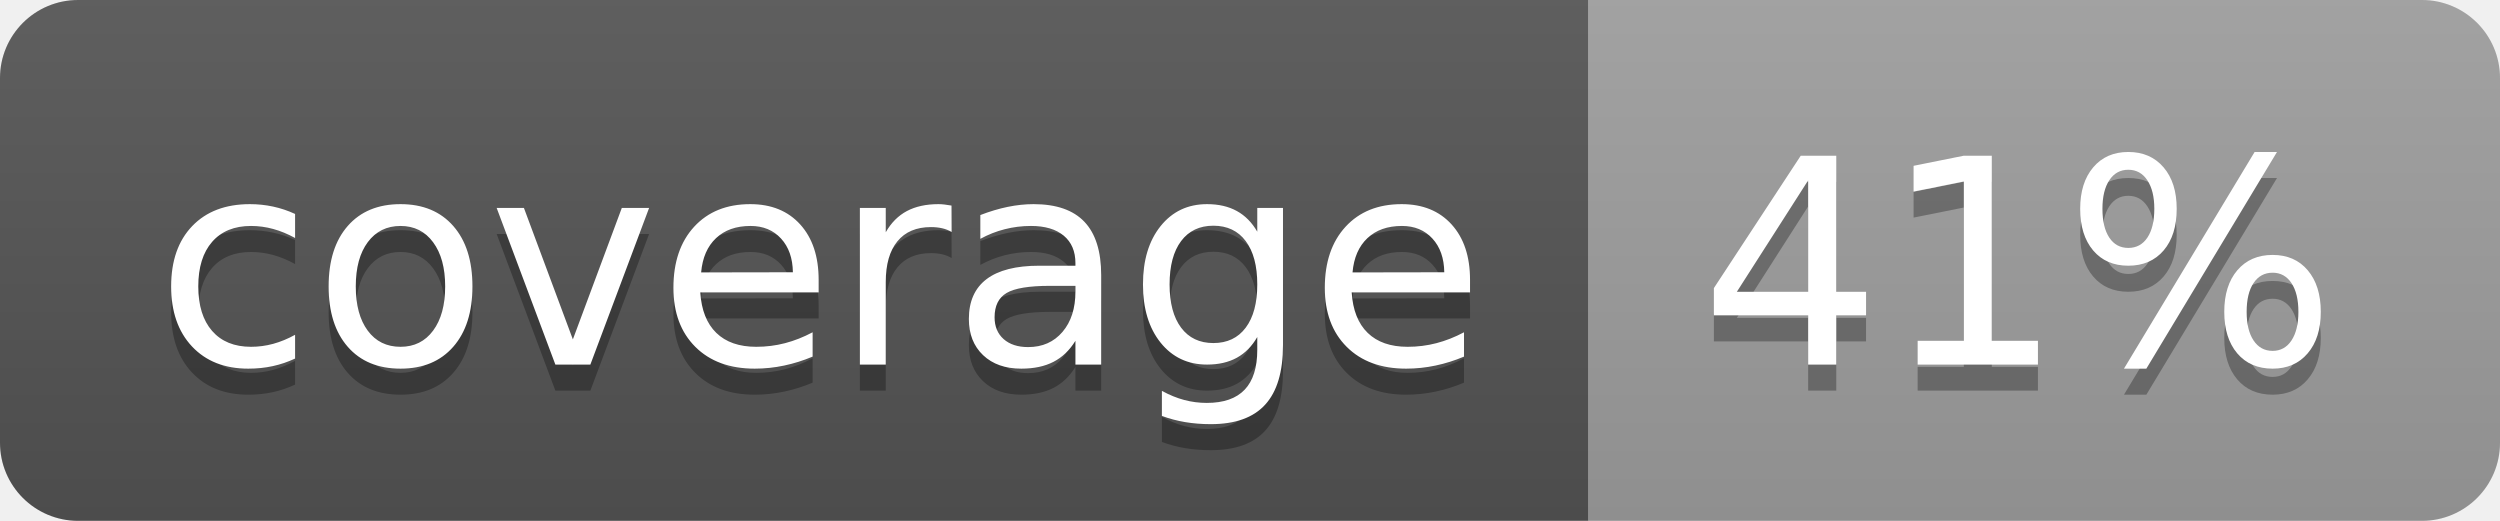
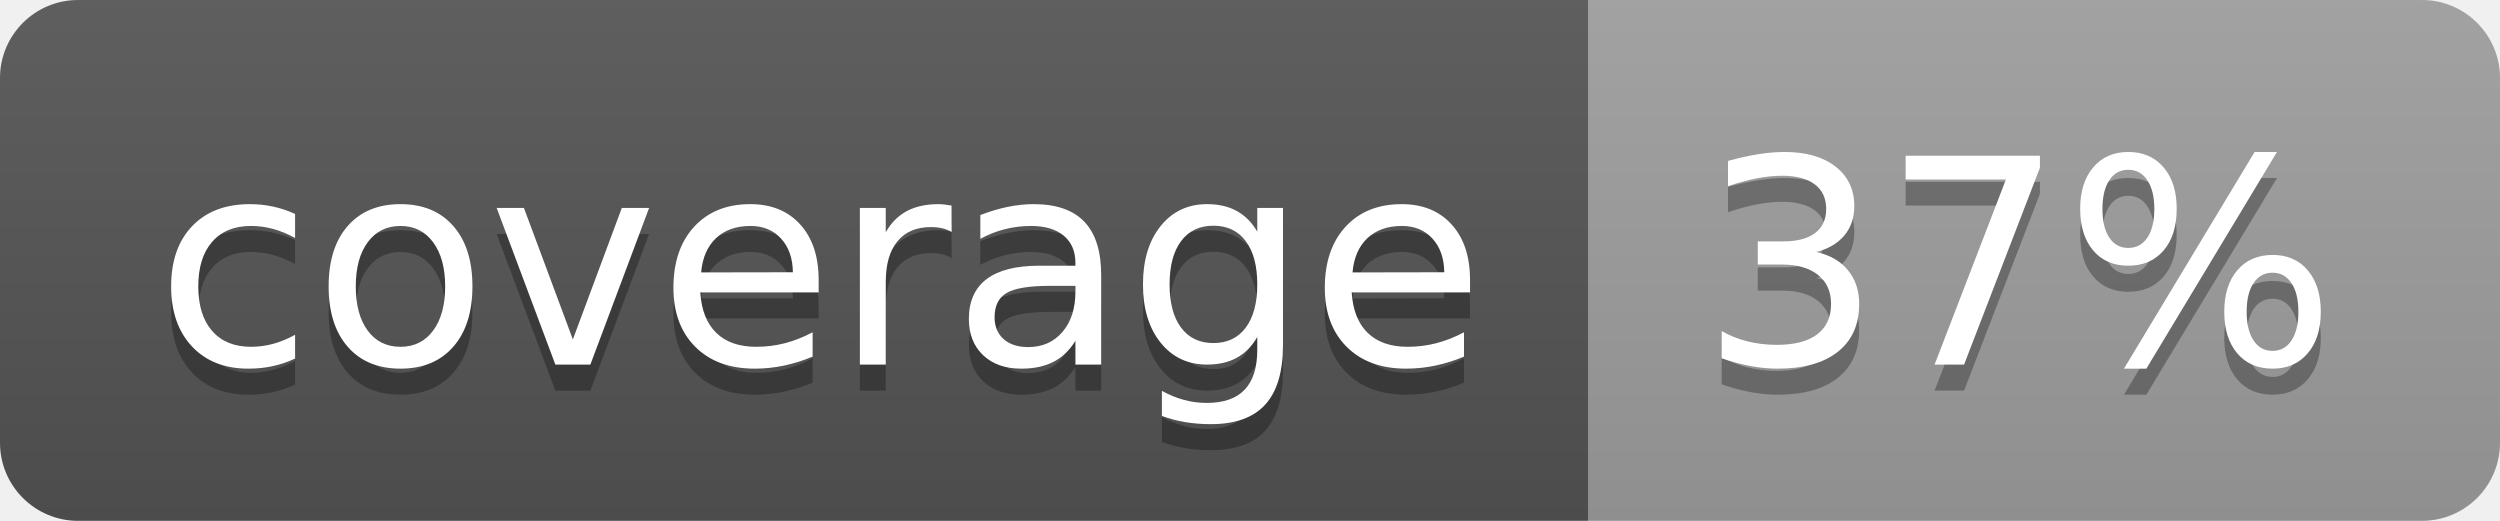
<svg xmlns="http://www.w3.org/2000/svg" width="96" height="20">
  <linearGradient id="b" x2="0" y2="100%">
    <stop offset="0" stop-color="#bbb" stop-opacity=".1" />
    <stop offset="1" stop-opacity=".1" />
  </linearGradient>
  <clipPath id="a">
    <rect width="96" height="20" rx="3" fill="#fff" />
  </clipPath>
  <g clip-path="url(#a)">
    <path fill="#555" d="M0 0h61v20H0z" />
    <path fill="#9F9F9F" d="M61 0h35v20H61z" />
    <path fill="url(#b)" d="M0 0h96v20H0z" />
  </g>
  <g fill="#fff" text-anchor="middle" font-family="DejaVu Sans,Verdana,Geneva,sans-serif" font-size="110">
    <text x="315" y="150" fill="#010101" fill-opacity=".3" transform="scale(.1)" textLength="510">coverage</text>
    <text x="315" y="140" transform="scale(.1)" textLength="510">coverage</text>
-     <text x="775" y="150" fill="#010101" fill-opacity=".3" transform="scale(.1)" textLength="250">41%</text>
-     <text x="775" y="140" transform="scale(.1)" textLength="250">41%</text>
+     <text x="775" y="150" fill="#010101" fill-opacity=".3" transform="scale(.1)" textLength="250">37%</text>
+     <text x="775" y="140" transform="scale(.1)" textLength="250">37%</text>
  </g>
</svg>
